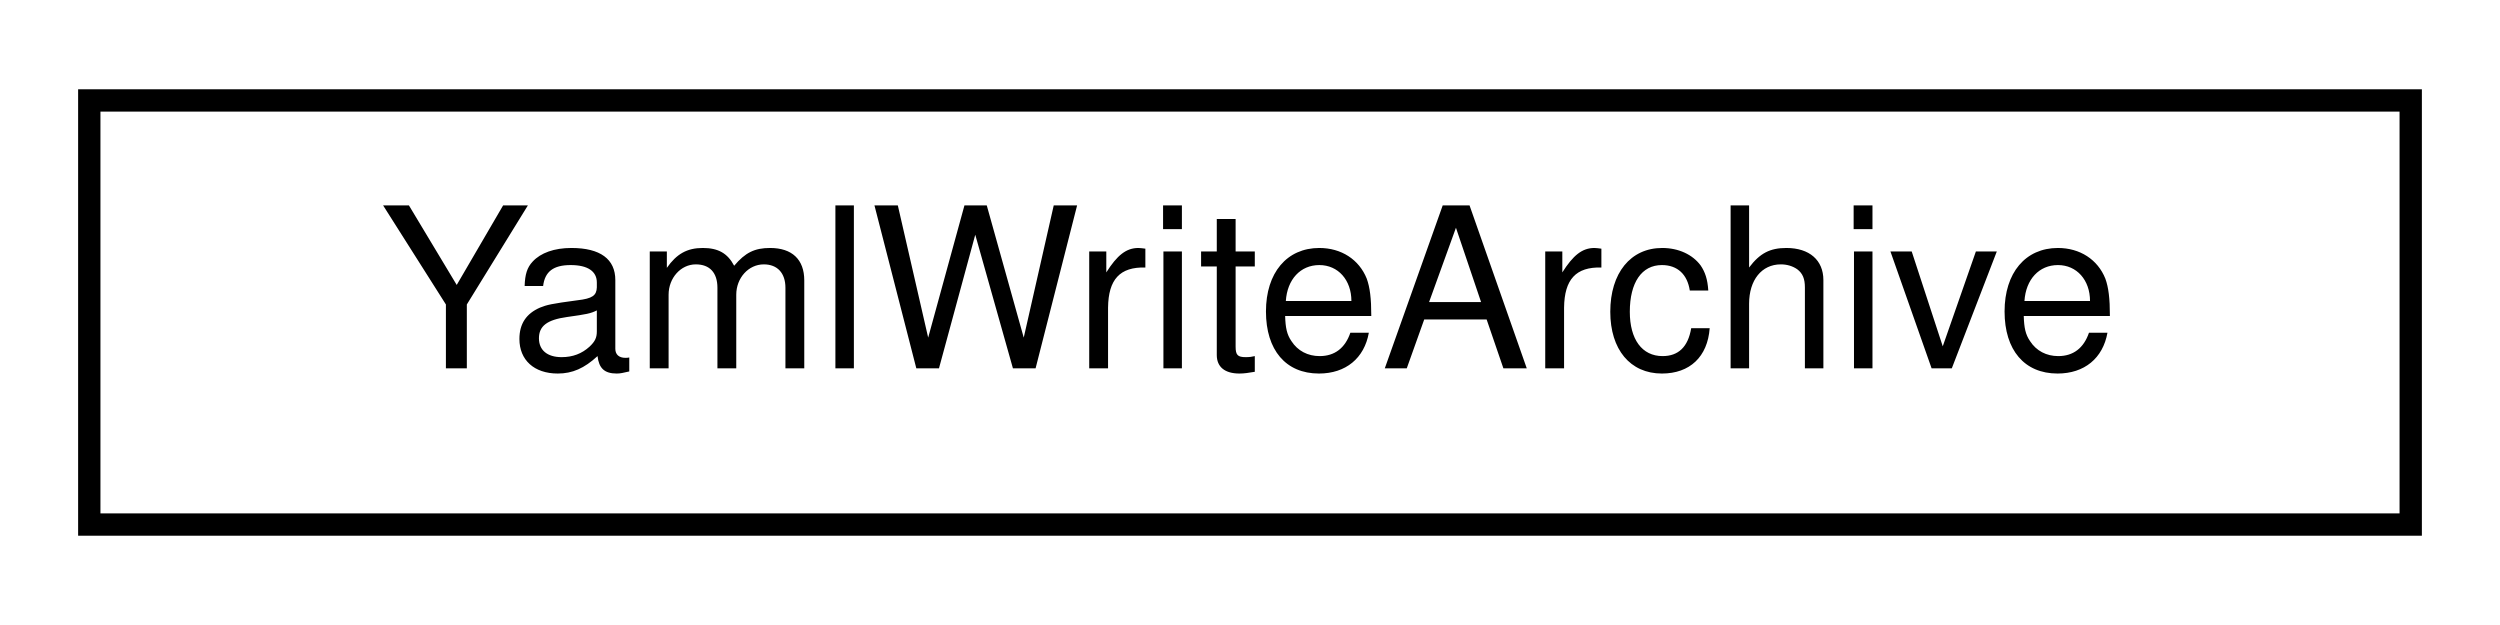
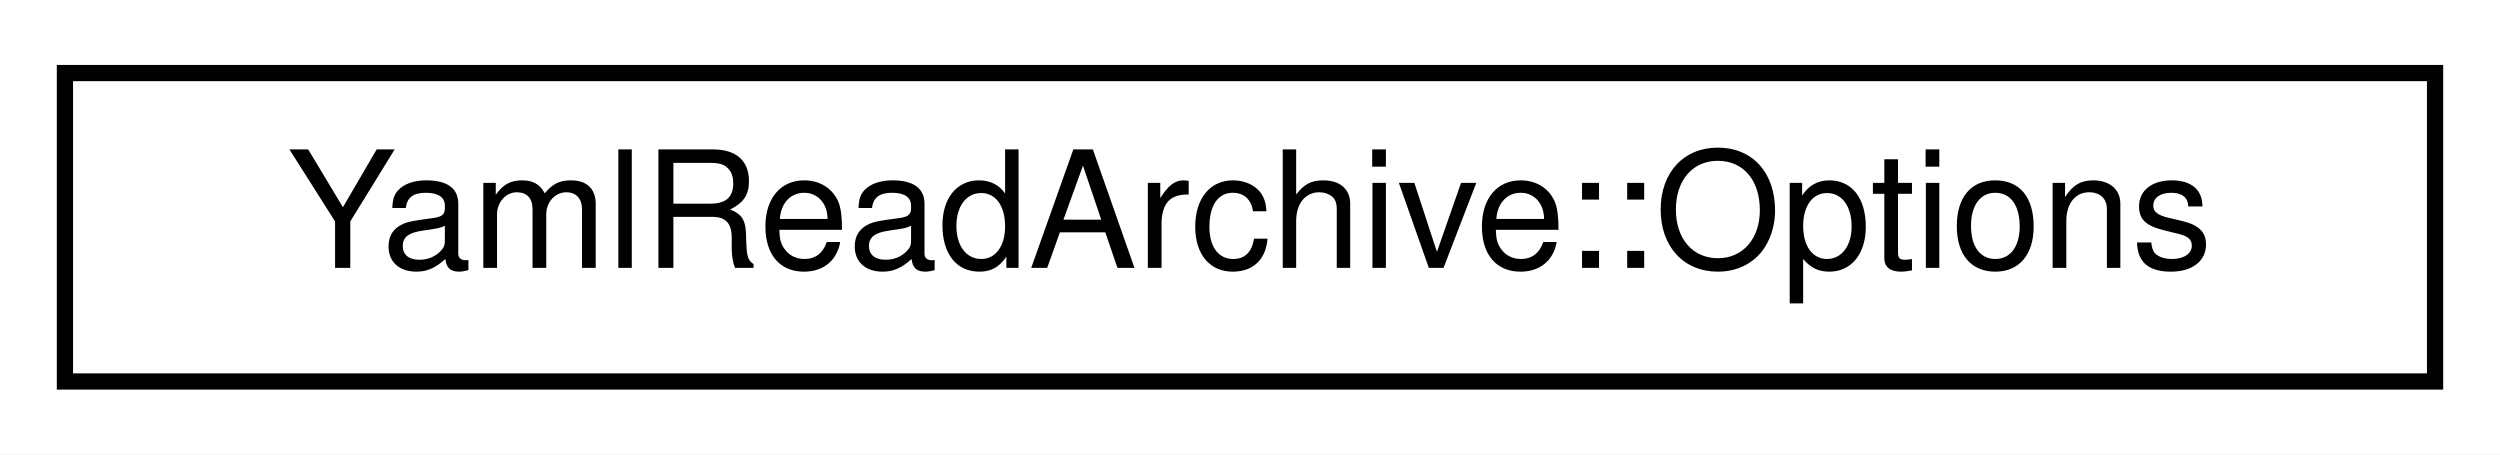
- <svg xmlns="http://www.w3.org/2000/svg" xmlns:xlink="http://www.w3.org/1999/xlink" width="112pt" height="28pt" viewBox="0.00 0.00 112.00 28.00">
+ <svg xmlns="http://www.w3.org/2000/svg" xmlns:xlink="http://www.w3.org/1999/xlink" width="154pt" height="28pt" viewBox="0.00 0.00 154.00 28.00">
  <g id="graph0" class="graph" transform="scale(1 1) rotate(0) translate(4 24)">
-     <polygon fill="#ffffff" stroke="transparent" points="-4,4 -4,-24 108,-24 108,4 -4,4" />
+     <polygon fill="#ffffff" stroke="transparent" points="-4,4 -4,-24 150,-24 150,4 -4,4" />
    <g id="node1" class="node">
      <g id="a_node1">
-         <a xlink:href="classdrake_1_1yaml_1_1_yaml_write_archive.html" target="_top" xlink:title="Saves data from a C++ structure into a YAML file, using the Serialize / Archive pattern.">
-           <polygon fill="#ffffff" stroke="#000000" points="0,-.5 0,-19.5 104,-19.5 104,-.5 0,-.5" />
-           <text text-anchor="middle" x="52" y="-7.5" font-family="Helvetica,sans-Serif" font-size="10.00" fill="#000000">YamlWriteArchive</text>
+         <a xlink:href="structdrake_1_1yaml_1_1_yaml_read_archive_1_1_options.html" target="_top" xlink:title="Configuration for YamlReadArchive to govern when certain conditions are errors or not.">
+           <polygon fill="#ffffff" stroke="#000000" points="0,-.5 0,-19.5 146,-19.5 146,-.5 0,-.5" />
+           <text text-anchor="middle" x="73" y="-7.5" font-family="Helvetica,sans-Serif" font-size="10.00" fill="#000000">YamlReadArchive::Options</text>
        </a>
      </g>
    </g>
  </g>
</svg>
